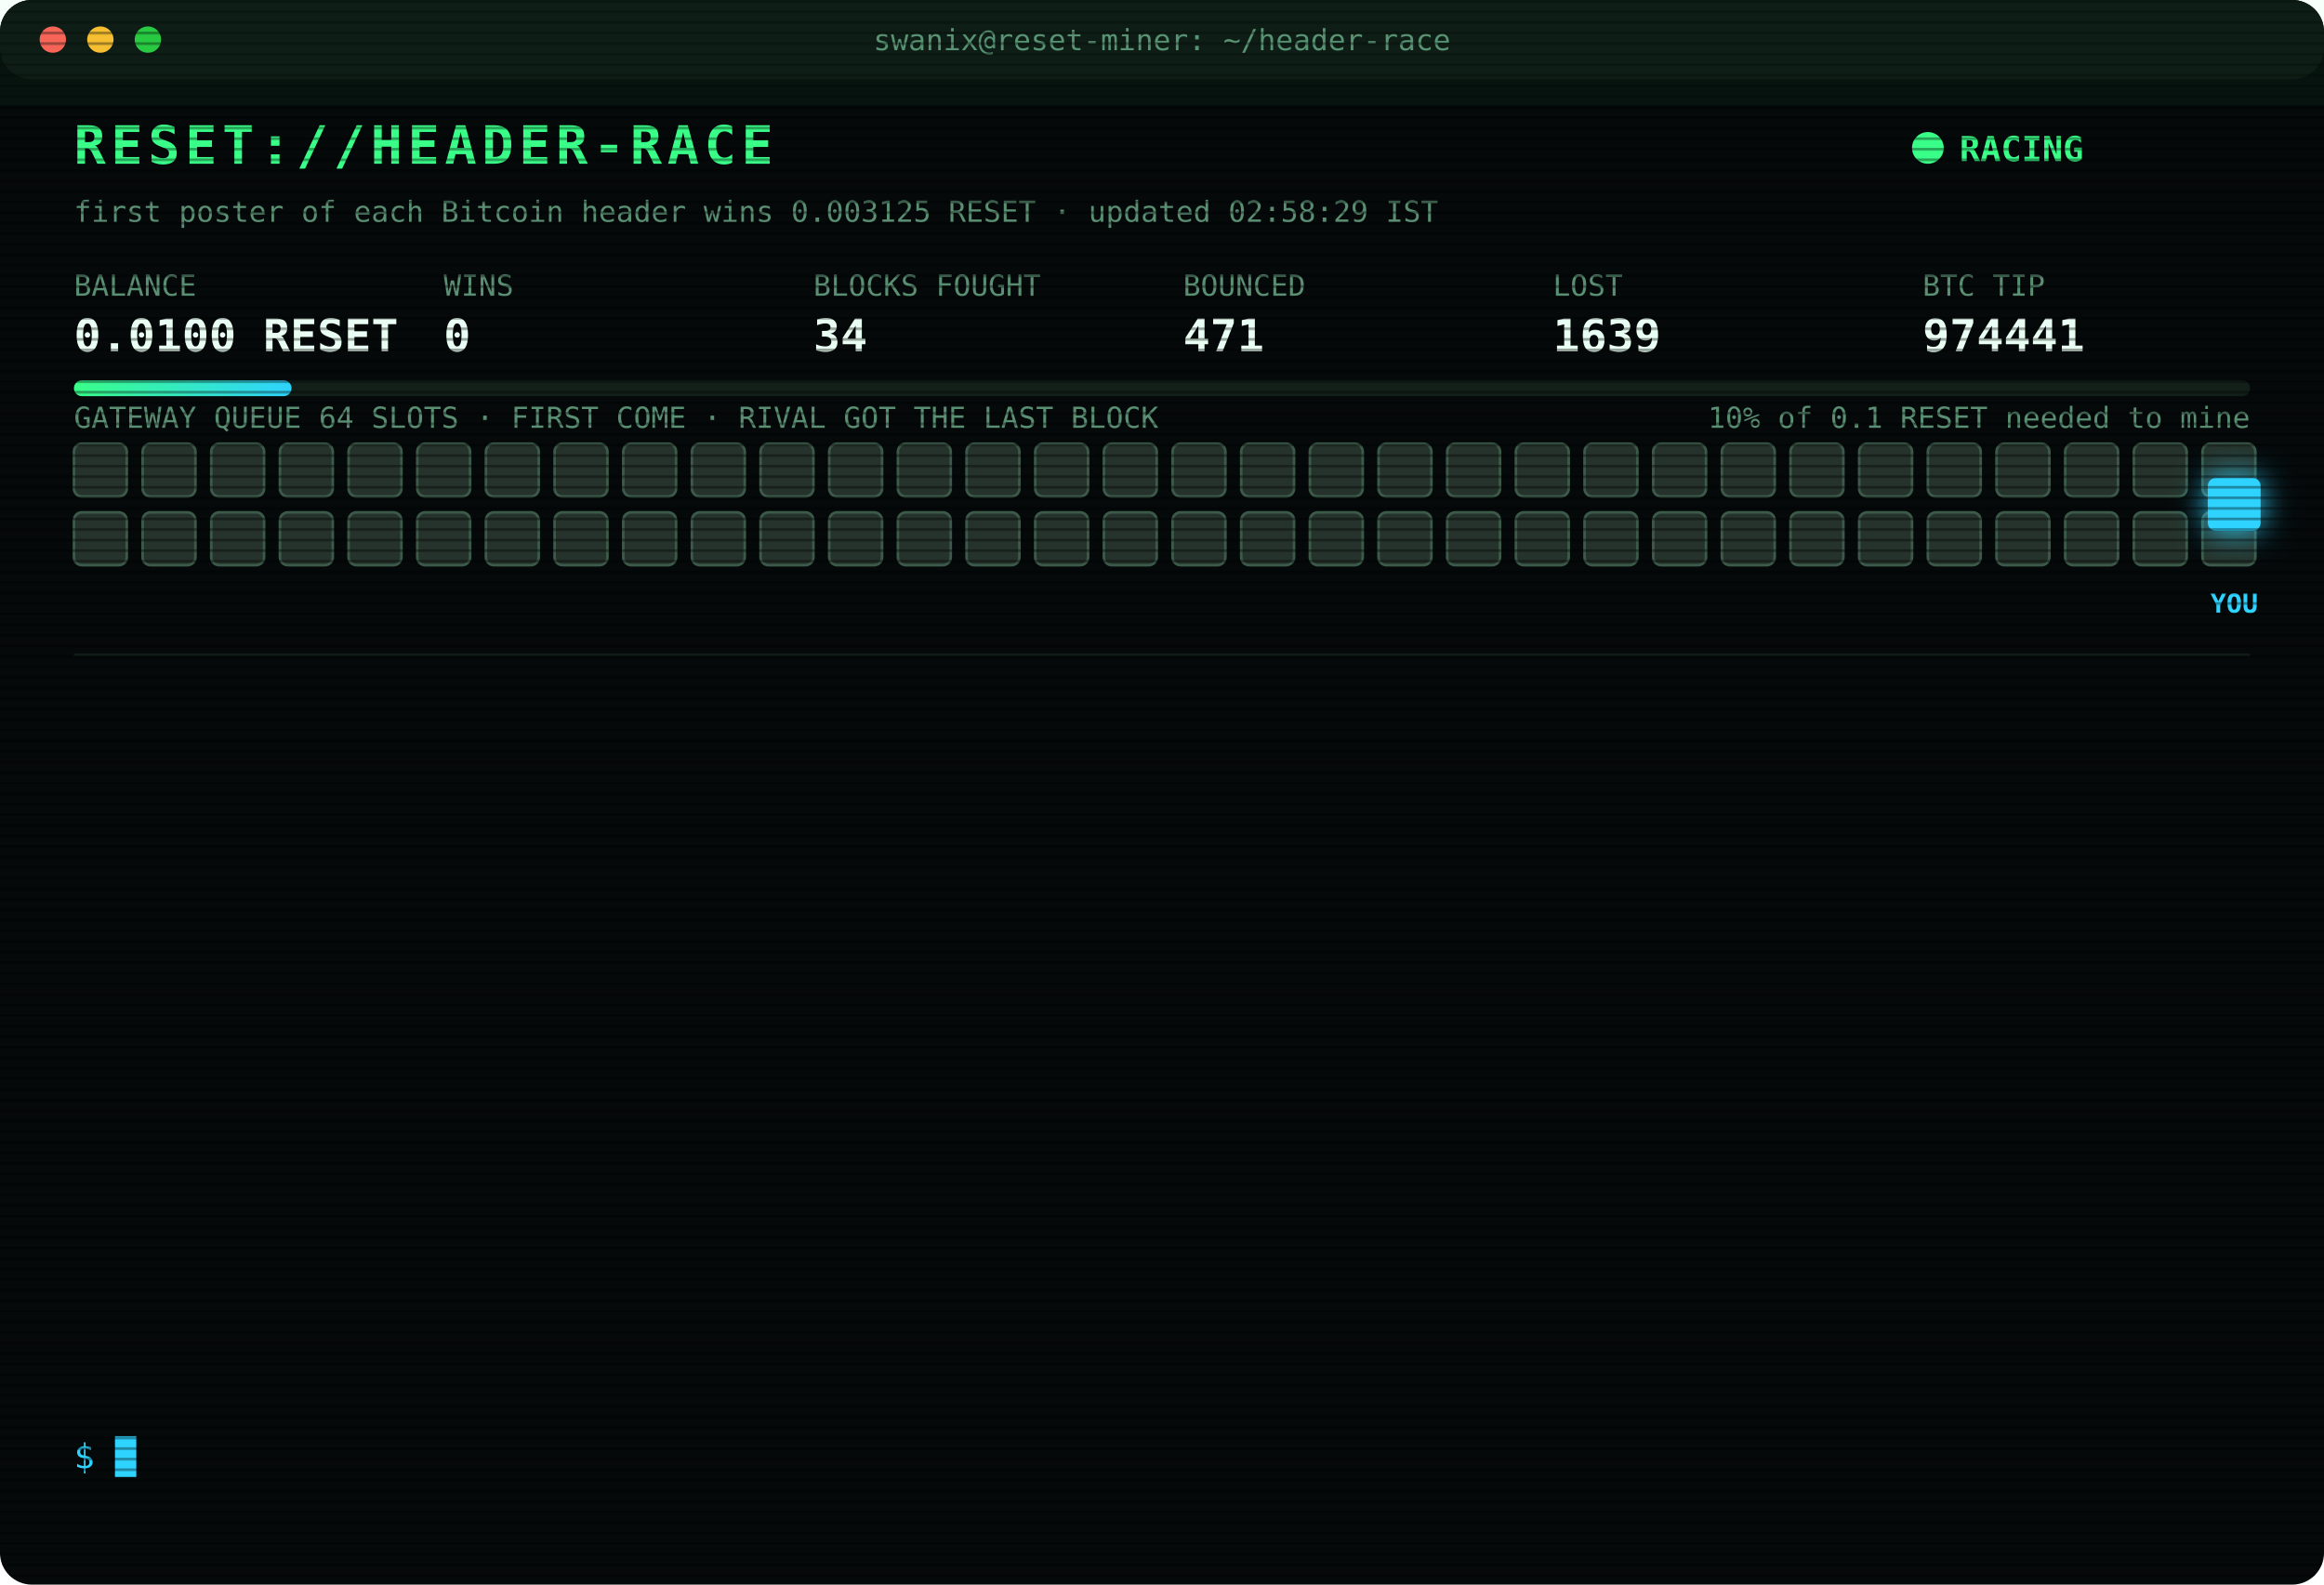
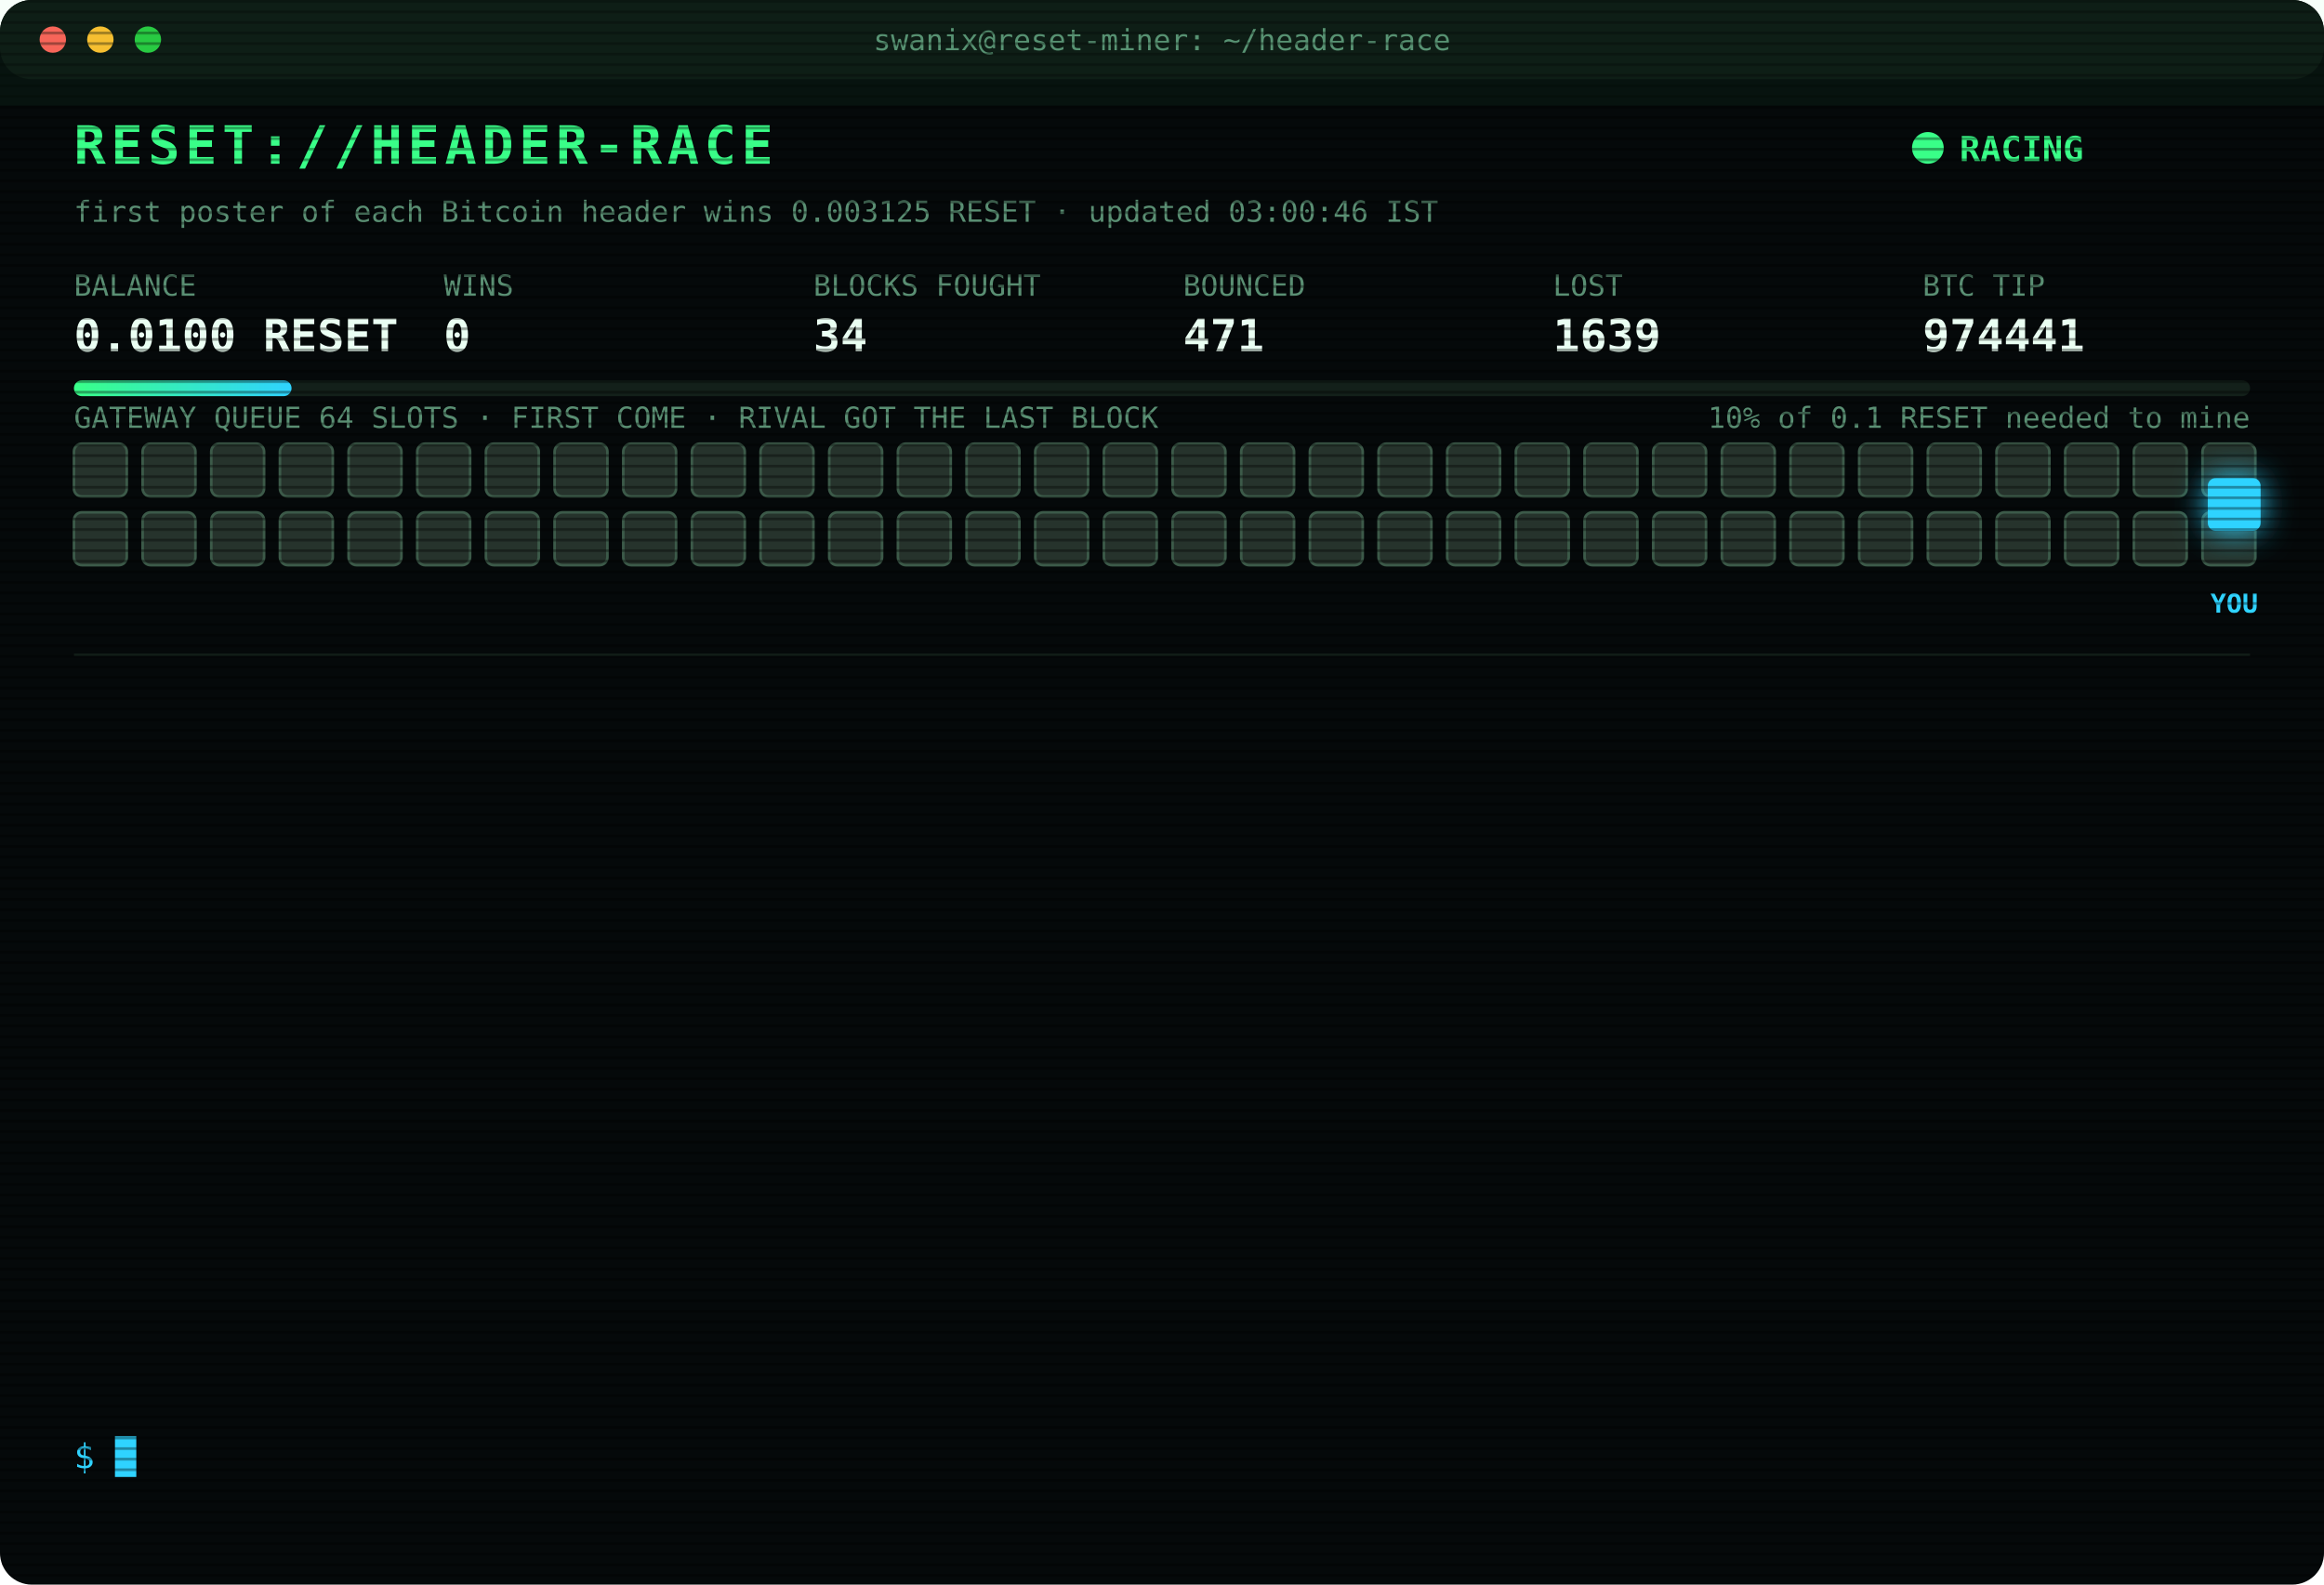
<svg xmlns="http://www.w3.org/2000/svg" width="880" height="600" viewBox="0 0 880 600" font-family="ui-monospace,SFMono-Regular,Menlo,Consolas,monospace">
  <style>
text{font-size:13px;fill:#7CFFB2}
.title{font-size:20px;font-weight:700;fill:#39FF88;letter-spacing:2px;animation:glitch 3s infinite steps(1)}
.sub{fill:#2fd3ff}.k{fill:#5a8f73;font-size:11px}.v{font-size:17px;font-weight:700;fill:#eafff3}
.ts{fill:#3f6b56}.boot{fill:#2fd3ff}.dim{fill:#5a8f73}.bad{fill:#ff4d6d}.warn{fill:#ffd23f}.mag{fill:#ff5cf0}.win{fill:#39FF88;font-weight:700}
.tag{font-size:10px;fill:#2fd3ff;font-weight:700}
.rival{fill:#26332c;stroke:#3c5a49;animation:jam 1.2s infinite alternate}
.idle{fill:#141c18;stroke:#22302a;animation:breathe 4s infinite}
.me{fill:#2fd3ff;filter:drop-shadow(0 0 6px #2fd3ff)}
.hover{animation:nudge 1.1s infinite ease-in-out}.bounce{animation:kick 1.4s infinite}
.ln{opacity:0;animation:in .4s forwards}
.cur{animation:blink 1s infinite steps(1)}
.scan{animation:scan 6s infinite linear}
.led{animation:blink 1.4s infinite}
@keyframes in{from{opacity:0;transform:translateX(-6px)}to{opacity:1;transform:none}}
@keyframes blink{50%{opacity:0}}
@keyframes jam{to{fill:#33463b}}
@keyframes breathe{50%{opacity:.4}}
@keyframes nudge{50%{transform:translateX(-10px)}}
@keyframes kick{0%,100%{transform:none}30%{transform:translateX(-14px)}55%{transform:translateX(10px) translateY(-6px)}}
@keyframes glitch{0%,92%{transform:none}93%{transform:translateX(2px);fill:#ff4d6d}95%{transform:translateX(-2px);fill:#2fd3ff}97%{transform:none}}
@keyframes scan{from{transform:translateY(-40px)}to{transform:translateY(600px)}}
</style>
  <defs>
    <pattern id="sl" width="4" height="4" patternUnits="userSpaceOnUse">
      <rect width="4" height="1" fill="#000" opacity=".35" />
    </pattern>
    <linearGradient id="bar">
      <stop offset="0" stop-color="#39FF88" />
      <stop offset="1" stop-color="#2fd3ff" />
    </linearGradient>
  </defs>
  <rect width="880" height="600" rx="12" fill="#05090a" />
  <rect width="880" height="30" rx="12" fill="#0d1512" />
  <circle cx="20" cy="15" r="5" fill="#ff5f57" />
  <circle cx="38" cy="15" r="5" fill="#febc2e" />
  <circle cx="56" cy="15" r="5" fill="#28c840" />
  <text x="440" y="19" text-anchor="middle" class="k">swanix@reset-miner: ~/header-race</text>
  <text x="28" y="62" class="title">RESET://HEADER-RACE</text>
  <circle class="led" cx="730" cy="56" r="6" fill="#39FF88" />
  <text x="742" y="61" class="win">RACING</text>
-   <text x="28" y="84" class="k">first poster of each Bitcoin header wins 0.003125 RESET · updated 02:58:29 IST</text>
+   <text x="28" y="84" class="k">first poster of each Bitcoin header wins 0.003125 RESET · updated 03:00:46 IST</text>
  <text x="28" y="112" class="k">BALANCE</text>
  <text x="28" y="133" class="v">0.0100 RESET</text>
  <text x="168" y="112" class="k">WINS</text>
  <text x="168" y="133" class="v">0</text>
  <text x="308" y="112" class="k">BLOCKS FOUGHT</text>
  <text x="308" y="133" class="v">34</text>
  <text x="448" y="112" class="k">BOUNCED</text>
  <text x="448" y="133" class="v">471</text>
  <text x="588" y="112" class="k">LOST</text>
  <text x="588" y="133" class="v">1639</text>
  <text x="728" y="112" class="k">BTC TIP</text>
  <text x="728" y="133" class="v">974441</text>
  <rect x="28" y="144" width="824" height="6" rx="3" fill="#13201a" />
  <rect x="28" y="144" width="82.4" height="6" rx="3" fill="url(#bar)" />
  <text x="852" y="162" text-anchor="end" class="k">10% of 0.1 RESET needed to mine</text>
  <text x="28" y="162" class="k">GATEWAY QUEUE 64 SLOTS · FIRST COME · RIVAL GOT THE LAST BLOCK</text>
  <rect class="rival" x="28" y="168" width="20" height="20" rx="3" style="animation-delay:0.00s" />
  <rect class="rival" x="54" y="168" width="20" height="20" rx="3" style="animation-delay:0.05s" />
  <rect class="rival" x="80" y="168" width="20" height="20" rx="3" style="animation-delay:0.10s" />
  <rect class="rival" x="106" y="168" width="20" height="20" rx="3" style="animation-delay:0.15s" />
  <rect class="rival" x="132" y="168" width="20" height="20" rx="3" style="animation-delay:0.20s" />
  <rect class="rival" x="158" y="168" width="20" height="20" rx="3" style="animation-delay:0.25s" />
  <rect class="rival" x="184" y="168" width="20" height="20" rx="3" style="animation-delay:0.30s" />
  <rect class="rival" x="210" y="168" width="20" height="20" rx="3" style="animation-delay:0.35s" />
  <rect class="rival" x="236" y="168" width="20" height="20" rx="3" style="animation-delay:0.40s" />
  <rect class="rival" x="262" y="168" width="20" height="20" rx="3" style="animation-delay:0.45s" />
  <rect class="rival" x="288" y="168" width="20" height="20" rx="3" style="animation-delay:0.50s" />
  <rect class="rival" x="314" y="168" width="20" height="20" rx="3" style="animation-delay:0.55s" />
  <rect class="rival" x="340" y="168" width="20" height="20" rx="3" style="animation-delay:0.60s" />
  <rect class="rival" x="366" y="168" width="20" height="20" rx="3" style="animation-delay:0.65s" />
  <rect class="rival" x="392" y="168" width="20" height="20" rx="3" style="animation-delay:0.70s" />
  <rect class="rival" x="418" y="168" width="20" height="20" rx="3" style="animation-delay:0.75s" />
  <rect class="rival" x="444" y="168" width="20" height="20" rx="3" style="animation-delay:0.80s" />
  <rect class="rival" x="470" y="168" width="20" height="20" rx="3" style="animation-delay:0.85s" />
  <rect class="rival" x="496" y="168" width="20" height="20" rx="3" style="animation-delay:0.90s" />
  <rect class="rival" x="522" y="168" width="20" height="20" rx="3" style="animation-delay:0.95s" />
  <rect class="rival" x="548" y="168" width="20" height="20" rx="3" style="animation-delay:1.00s" />
  <rect class="rival" x="574" y="168" width="20" height="20" rx="3" style="animation-delay:1.05s" />
  <rect class="rival" x="600" y="168" width="20" height="20" rx="3" style="animation-delay:1.10s" />
  <rect class="rival" x="626" y="168" width="20" height="20" rx="3" style="animation-delay:1.15s" />
  <rect class="rival" x="652" y="168" width="20" height="20" rx="3" style="animation-delay:1.20s" />
  <rect class="rival" x="678" y="168" width="20" height="20" rx="3" style="animation-delay:1.25s" />
  <rect class="rival" x="704" y="168" width="20" height="20" rx="3" style="animation-delay:1.30s" />
  <rect class="rival" x="730" y="168" width="20" height="20" rx="3" style="animation-delay:1.35s" />
  <rect class="rival" x="756" y="168" width="20" height="20" rx="3" style="animation-delay:1.40s" />
  <rect class="rival" x="782" y="168" width="20" height="20" rx="3" style="animation-delay:1.45s" />
  <rect class="rival" x="808" y="168" width="20" height="20" rx="3" style="animation-delay:1.50s" />
  <rect class="rival" x="834" y="168" width="20" height="20" rx="3" style="animation-delay:1.55s" />
  <rect class="rival" x="28" y="194" width="20" height="20" rx="3" style="animation-delay:1.60s" />
  <rect class="rival" x="54" y="194" width="20" height="20" rx="3" style="animation-delay:1.65s" />
  <rect class="rival" x="80" y="194" width="20" height="20" rx="3" style="animation-delay:1.70s" />
  <rect class="rival" x="106" y="194" width="20" height="20" rx="3" style="animation-delay:1.75s" />
  <rect class="rival" x="132" y="194" width="20" height="20" rx="3" style="animation-delay:1.80s" />
  <rect class="rival" x="158" y="194" width="20" height="20" rx="3" style="animation-delay:1.85s" />
  <rect class="rival" x="184" y="194" width="20" height="20" rx="3" style="animation-delay:1.90s" />
  <rect class="rival" x="210" y="194" width="20" height="20" rx="3" style="animation-delay:1.95s" />
  <rect class="rival" x="236" y="194" width="20" height="20" rx="3" style="animation-delay:2.00s" />
  <rect class="rival" x="262" y="194" width="20" height="20" rx="3" style="animation-delay:2.05s" />
  <rect class="rival" x="288" y="194" width="20" height="20" rx="3" style="animation-delay:2.10s" />
  <rect class="rival" x="314" y="194" width="20" height="20" rx="3" style="animation-delay:2.15s" />
  <rect class="rival" x="340" y="194" width="20" height="20" rx="3" style="animation-delay:2.20s" />
  <rect class="rival" x="366" y="194" width="20" height="20" rx="3" style="animation-delay:2.25s" />
  <rect class="rival" x="392" y="194" width="20" height="20" rx="3" style="animation-delay:2.30s" />
  <rect class="rival" x="418" y="194" width="20" height="20" rx="3" style="animation-delay:2.35s" />
  <rect class="rival" x="444" y="194" width="20" height="20" rx="3" style="animation-delay:2.40s" />
  <rect class="rival" x="470" y="194" width="20" height="20" rx="3" style="animation-delay:2.45s" />
  <rect class="rival" x="496" y="194" width="20" height="20" rx="3" style="animation-delay:2.50s" />
  <rect class="rival" x="522" y="194" width="20" height="20" rx="3" style="animation-delay:2.55s" />
  <rect class="rival" x="548" y="194" width="20" height="20" rx="3" style="animation-delay:2.60s" />
  <rect class="rival" x="574" y="194" width="20" height="20" rx="3" style="animation-delay:2.65s" />
  <rect class="rival" x="600" y="194" width="20" height="20" rx="3" style="animation-delay:2.70s" />
  <rect class="rival" x="626" y="194" width="20" height="20" rx="3" style="animation-delay:2.75s" />
  <rect class="rival" x="652" y="194" width="20" height="20" rx="3" style="animation-delay:2.80s" />
  <rect class="rival" x="678" y="194" width="20" height="20" rx="3" style="animation-delay:2.85s" />
  <rect class="rival" x="704" y="194" width="20" height="20" rx="3" style="animation-delay:2.90s" />
  <rect class="rival" x="730" y="194" width="20" height="20" rx="3" style="animation-delay:2.95s" />
  <rect class="rival" x="756" y="194" width="20" height="20" rx="3" style="animation-delay:3.00s" />
  <rect class="rival" x="782" y="194" width="20" height="20" rx="3" style="animation-delay:3.05s" />
  <rect class="rival" x="808" y="194" width="20" height="20" rx="3" style="animation-delay:3.10s" />
  <rect class="rival" x="834" y="194" width="20" height="20" rx="3" style="animation-delay:3.15s" />
  <g class="hover">
    <rect class="me" x="836" y="181" width="20" height="20" rx="3" />
    <text class="tag" x="846" y="232" text-anchor="middle">YOU</text>
  </g>
  <line x1="28" x2="852" y1="248" y2="248" stroke="#13201a" />
  <g class="ln" style="animation-delay:0.40s">
    <text x="28" y="270" class="ts">00:59:33</text>
    <text x="104" y="270" class="bad">[LOST] #974429 taken by a rival miner</text>
  </g>
  <g class="ln" style="animation-delay:0.65s">
    <text x="28" y="292" class="ts">01:10:47</text>
    <text x="104" y="292" class="dim">[STINT END] calls 788 · wins 0</text>
  </g>
  <g class="ln" style="animation-delay:0.90s">
    <text x="28" y="314" class="ts">01:15:30</text>
    <text x="104" y="314" class="boot">[BOOT] racer v3 online · 3 feeds · stint 340m</text>
  </g>
  <g class="ln" style="animation-delay:1.15s">
    <text x="28" y="336" class="ts">01:17:48</text>
    <text x="104" y="336" class="bad">[LOST] #974430 taken by a rival miner</text>
  </g>
  <g class="ln" style="animation-delay:1.40s">
    <text x="28" y="358" class="ts">01:32:51</text>
    <text x="104" y="358" class="bad">[LOST] #974432 taken by a rival miner</text>
  </g>
  <g class="ln" style="animation-delay:1.65s">
    <text x="28" y="380" class="ts">01:34:06</text>
    <text x="104" y="380" class="bad">[LOST] #974433 taken by a rival miner</text>
  </g>
  <g class="ln" style="animation-delay:1.90s">
    <text x="28" y="402" class="ts">01:36:14</text>
    <text x="104" y="402" class="bad">[LOST] #974434 taken by a rival miner</text>
  </g>
  <g class="ln" style="animation-delay:2.15s">
    <text x="28" y="424" class="ts">01:53:20</text>
    <text x="104" y="424" class="bad">[LOST] #974436 taken by a rival miner</text>
  </g>
  <g class="ln" style="animation-delay:2.40s">
    <text x="28" y="446" class="ts">01:56:22</text>
    <text x="104" y="446" class="bad">[LOST] #974437 taken by a rival miner</text>
  </g>
  <g class="ln" style="animation-delay:2.65s">
    <text x="28" y="468" class="ts">02:12:21</text>
    <text x="104" y="468" class="bad">[LOST] #974438 taken by a rival miner</text>
  </g>
  <g class="ln" style="animation-delay:2.90s">
    <text x="28" y="490" class="ts">02:51:53</text>
    <text x="104" y="490" class="bad">[LOST] #974439 taken by a rival miner</text>
  </g>
  <g class="ln" style="animation-delay:3.15s">
    <text x="28" y="512" class="ts">02:57:56</text>
    <text x="104" y="512" class="bad">[LOST] #974440 taken by a rival miner</text>
  </g>
  <g class="ln" style="animation-delay:3.40s">
    <text x="28" y="534" class="ts">02:58:29</text>
    <text x="104" y="534" class="bad">[LOST] #974441 taken by a rival miner</text>
  </g>
  <text x="28" y="556" class="sub">$ <tspan class="cur">█</tspan>
  </text>
  <rect width="880" height="600" rx="12" fill="url(#sl)" pointer-events="none" />
  <rect class="scan" width="880" height="40" fill="#39FF88" opacity=".04" />
</svg>
